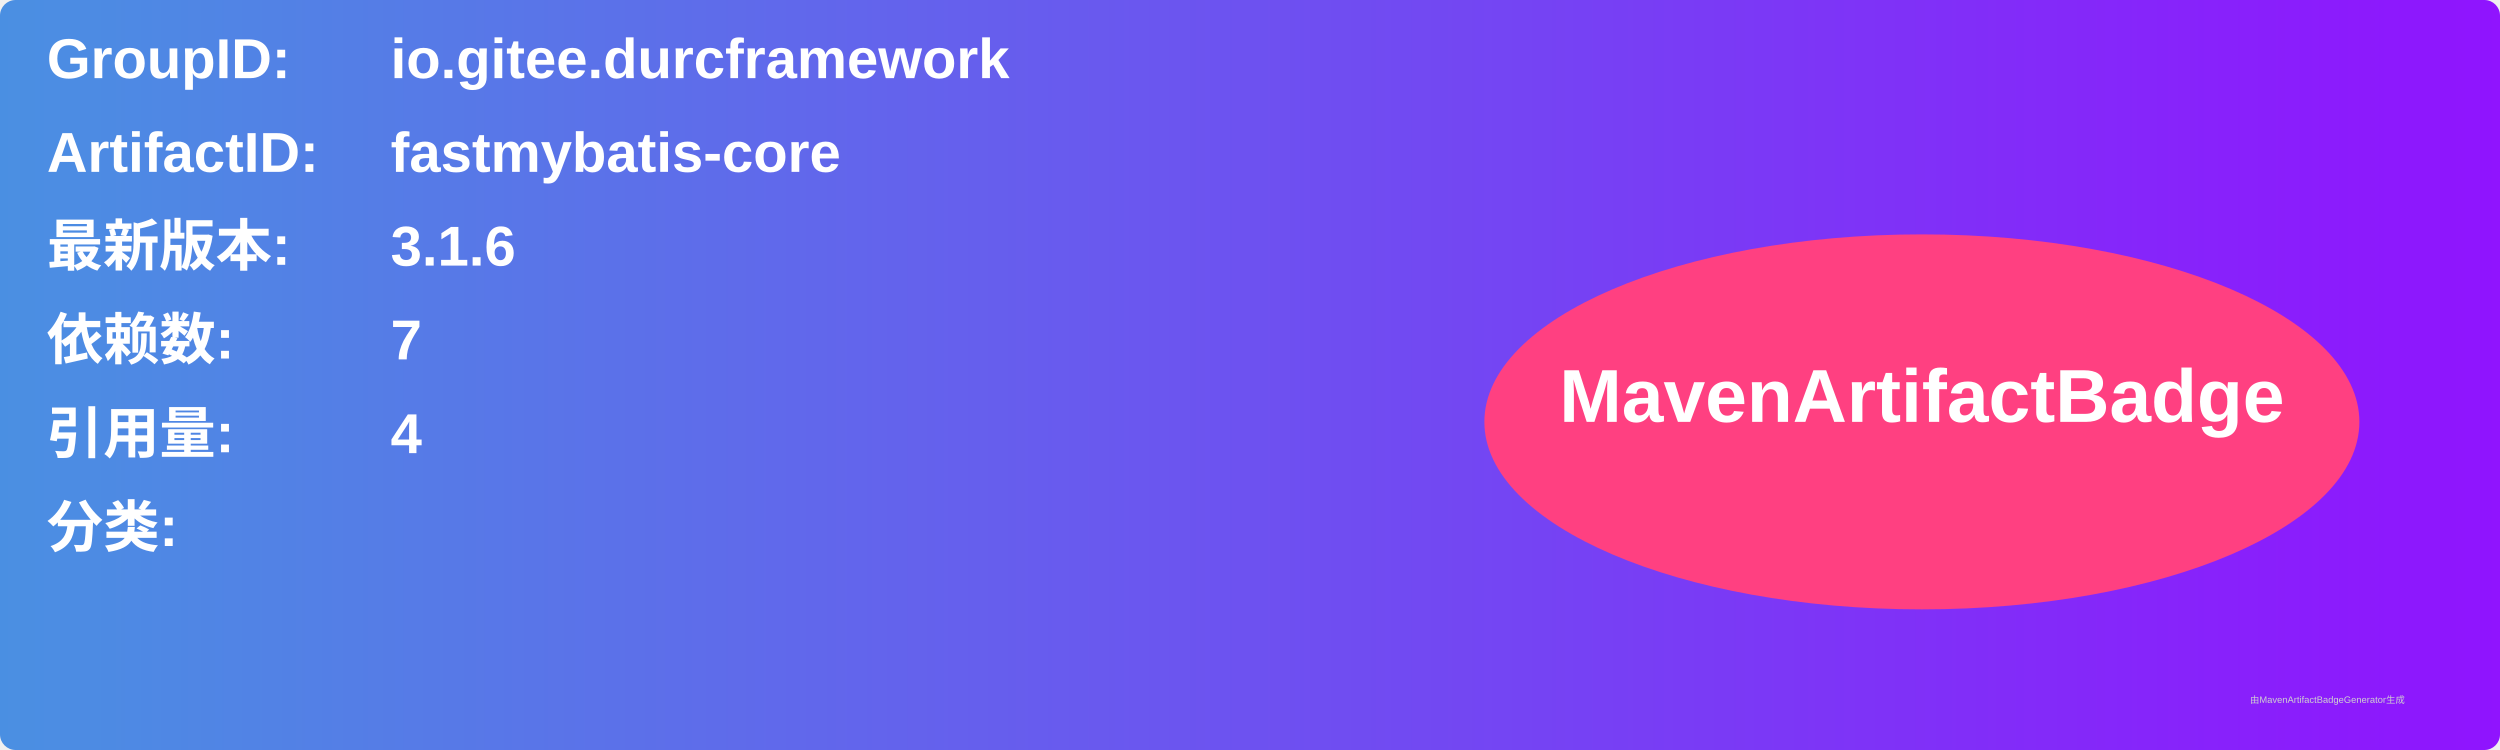
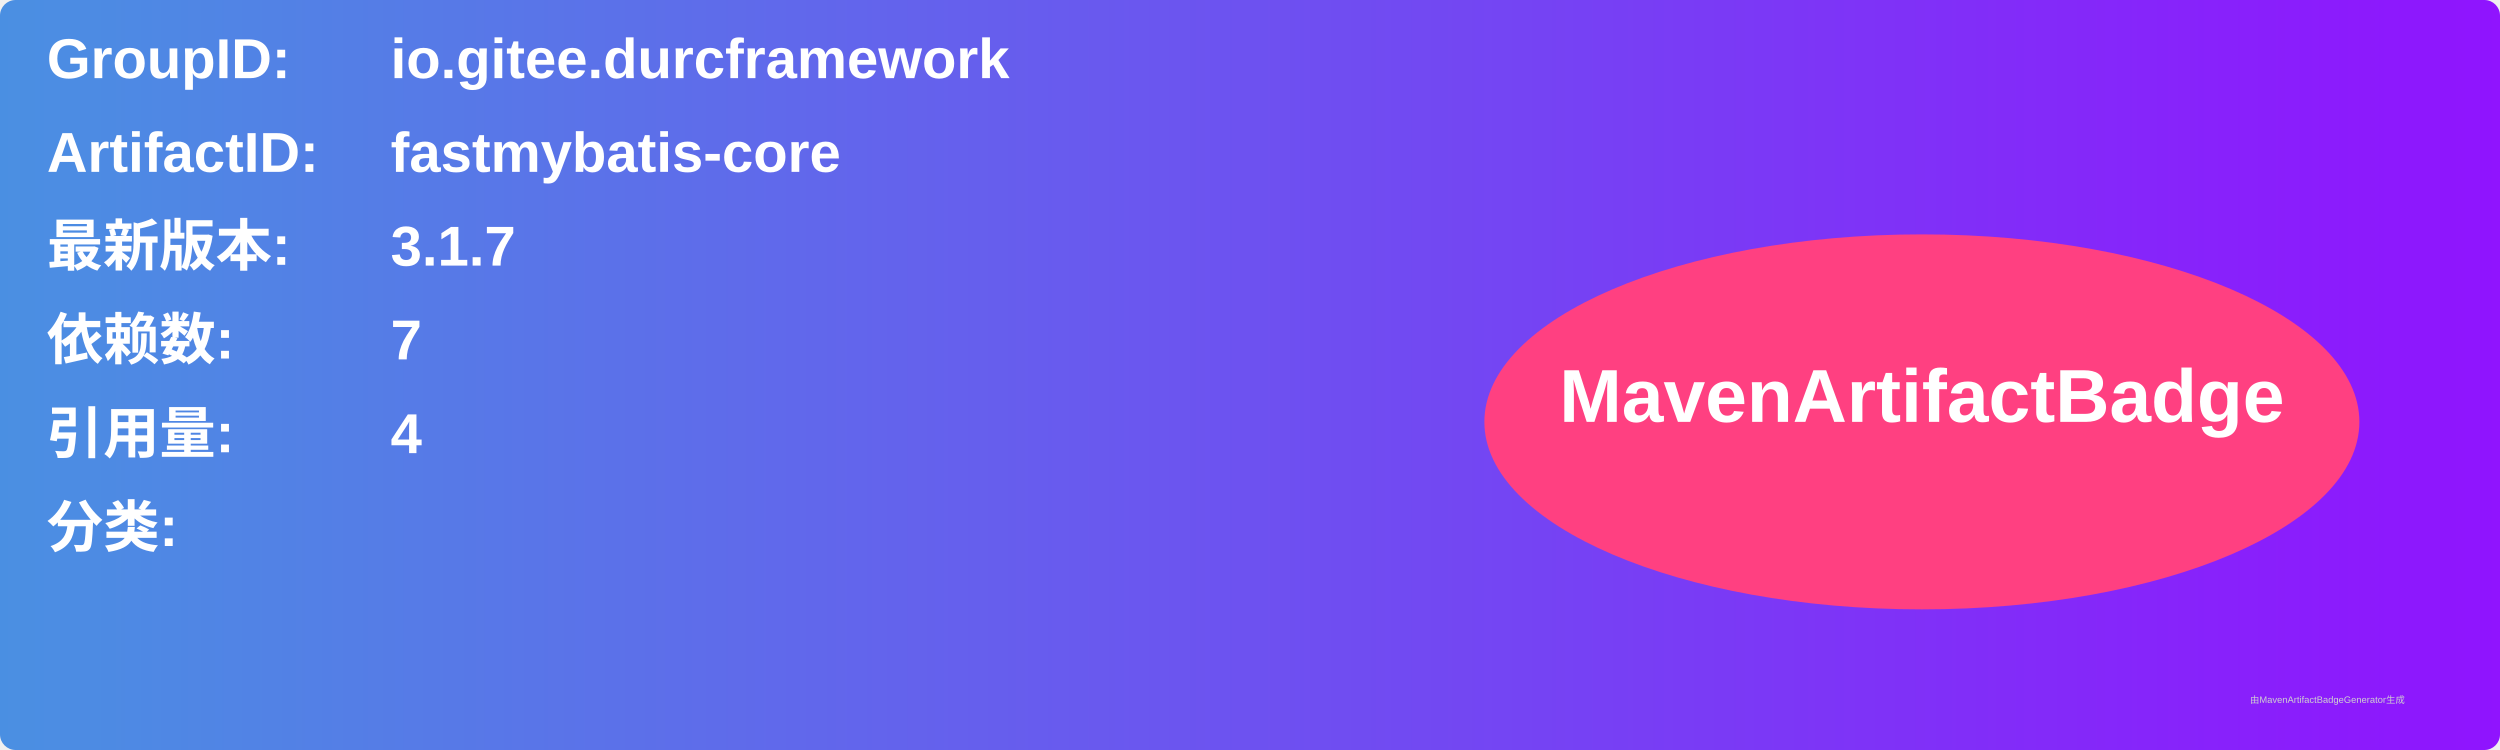
<svg xmlns="http://www.w3.org/2000/svg" width="800" height="240" viewBox="0 0 800 240">
  <linearGradient id="grad" x1="0%" y1="0%" x2="100%" y2="0%">
    <stop offset="0%" stop-color="#4a90e2" />
    <stop offset="100%" stop-color="#9013fe" />
  </linearGradient>
  <rect width="100%" height="100%" rx="5" ry="5" fill="url(#grad)" />
  <g transform="translate(15, 15)">
    <text x="0" y="10" font-family="Arial" font-size="18" fill="white" font-weight="bold" width="260">GroupID:</text>
    <text x="110" y="10" font-family="Arial" font-size="18" fill="white" font-weight="bold" width="460">io.gitee.durcframework</text>
    <text x="0" y="40" font-family="Arial" font-size="18" fill="white" font-weight="bold" width="260">ArtifactID:</text>
    <text x="110" y="40" font-family="Arial" font-size="18" fill="white" font-weight="bold" width="460">fastmybatis-core</text>
    <text x="0" y="70" font-family="Arial" font-size="18" fill="white" font-weight="bold">最新版本:</text>
    <text x="110" y="70" font-family="Arial" font-size="18" fill="white" font-weight="bold">
-       <tspan font-weight="bold">3.1.6</tspan>
+       <tspan font-weight="bold">3.1.7</tspan>
    </text>
    <text x="0" y="100" font-family="Arial" font-size="18" fill="white" font-weight="bold">依赖数: </text>
    <text x="110" y="100" font-family="Arial" font-size="18" fill="white">
      <tspan font-weight="bold">7</tspan>
    </text>
    <text x="0" y="130" font-family="Arial" font-size="18" fill="white" font-weight="bold">引用量: </text>
    <text x="110" y="130" font-family="Arial" font-size="18" fill="white">
      <tspan font-weight="bold">4</tspan>
    </text>
    <text x="0" y="160" font-family="Arial" font-size="18" fill="white" font-weight="bold">分类:</text>
    <text x="10" y="190" font-family="Arial" font-size="10" fill="white">
      <tspan font-weight="bold" />
    </text>
    <ellipse cx="600" cy="120" rx="140" ry="60" fill="#ff4081" />
    <text x="600" y="120" text-anchor="middle" font-family="Arial" font-size="24" fill="white" font-weight="bold">MavenArtifactBadge</text>
  </g>
  <text x="720" y="225" font-family="Arial" font-size="3" fill="#d0d0d0">由MavenArtifactBadgeGenerator生成</text>
</svg>
